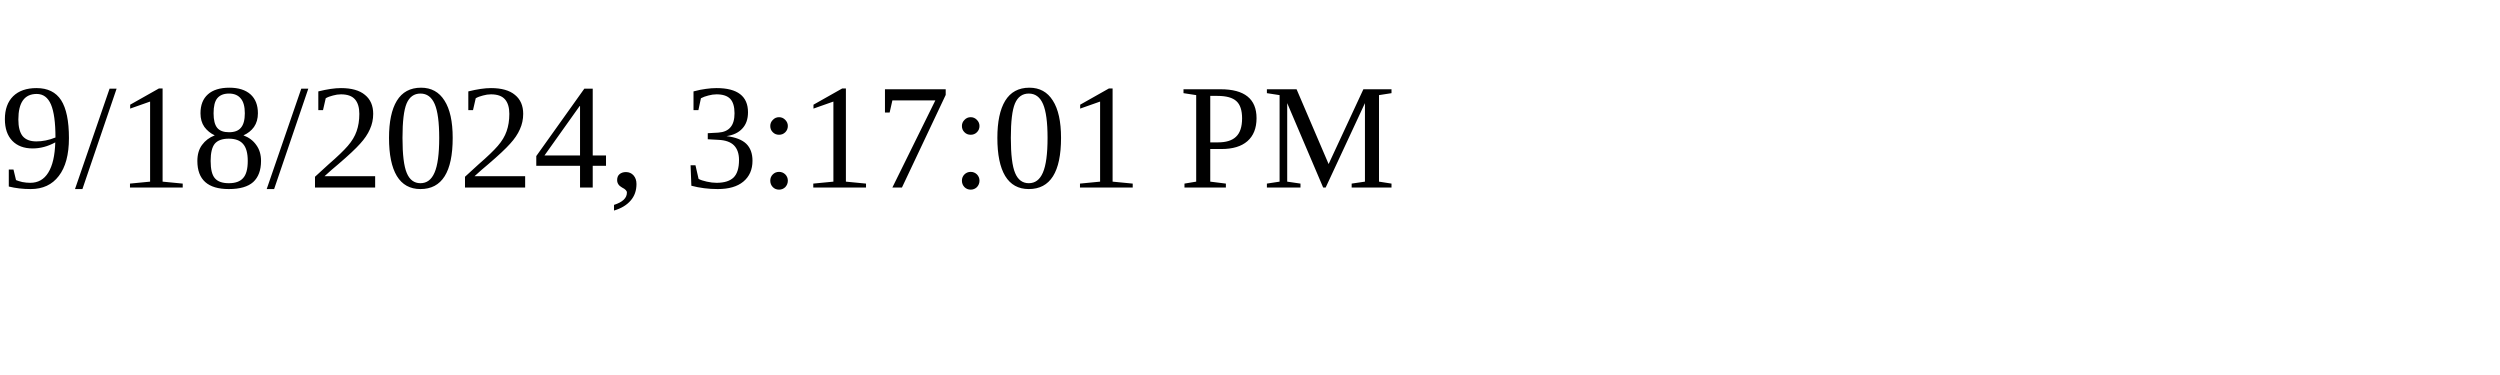
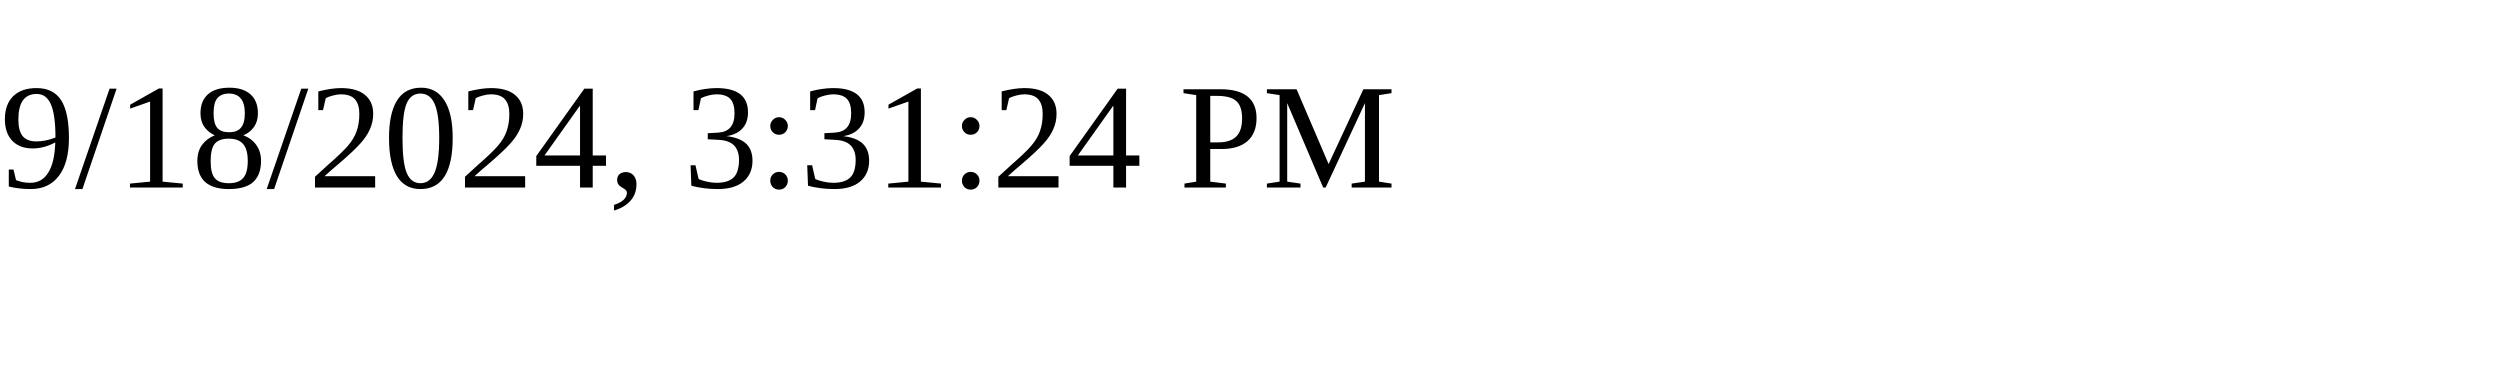
<svg xmlns="http://www.w3.org/2000/svg" height="30" width="200">
-   <text x="0" y="15">9/18/2024, 3:17:01 PM</text>
+   <text x="0" y="15">9/18/2024, 3:31:24 PM</text>
</svg>
